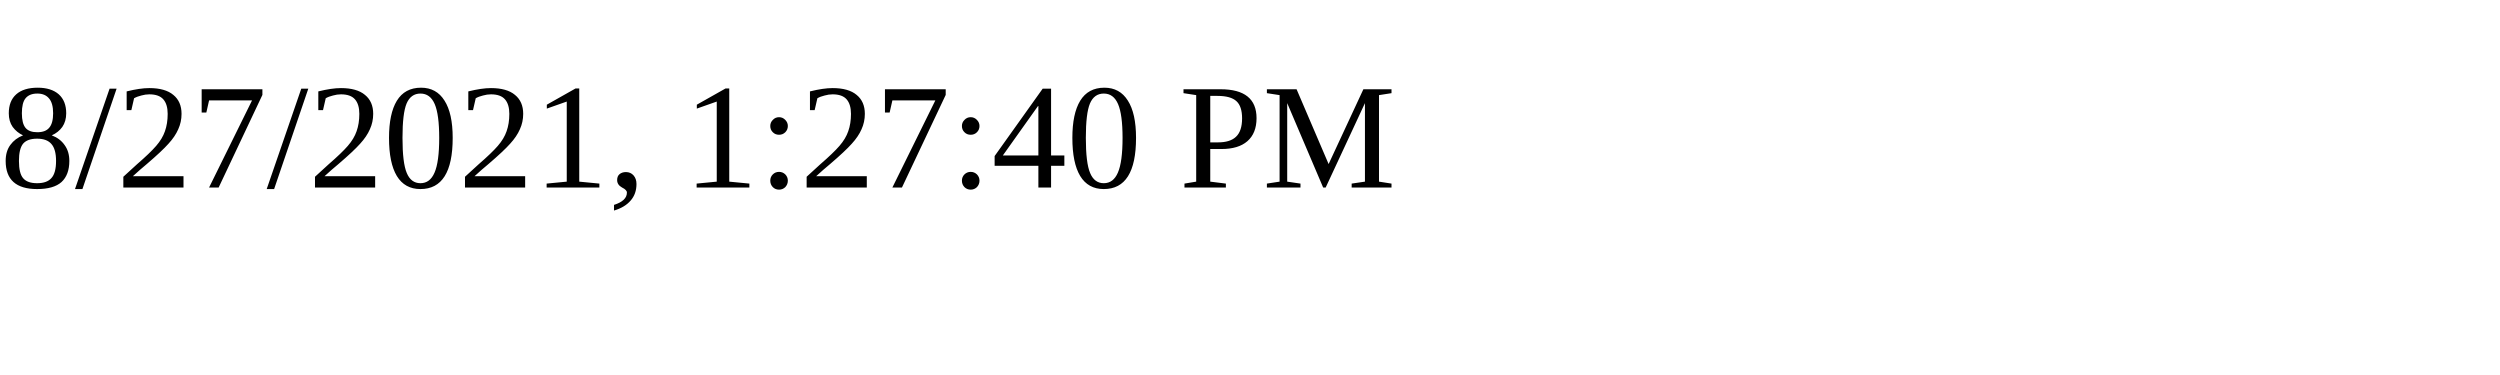
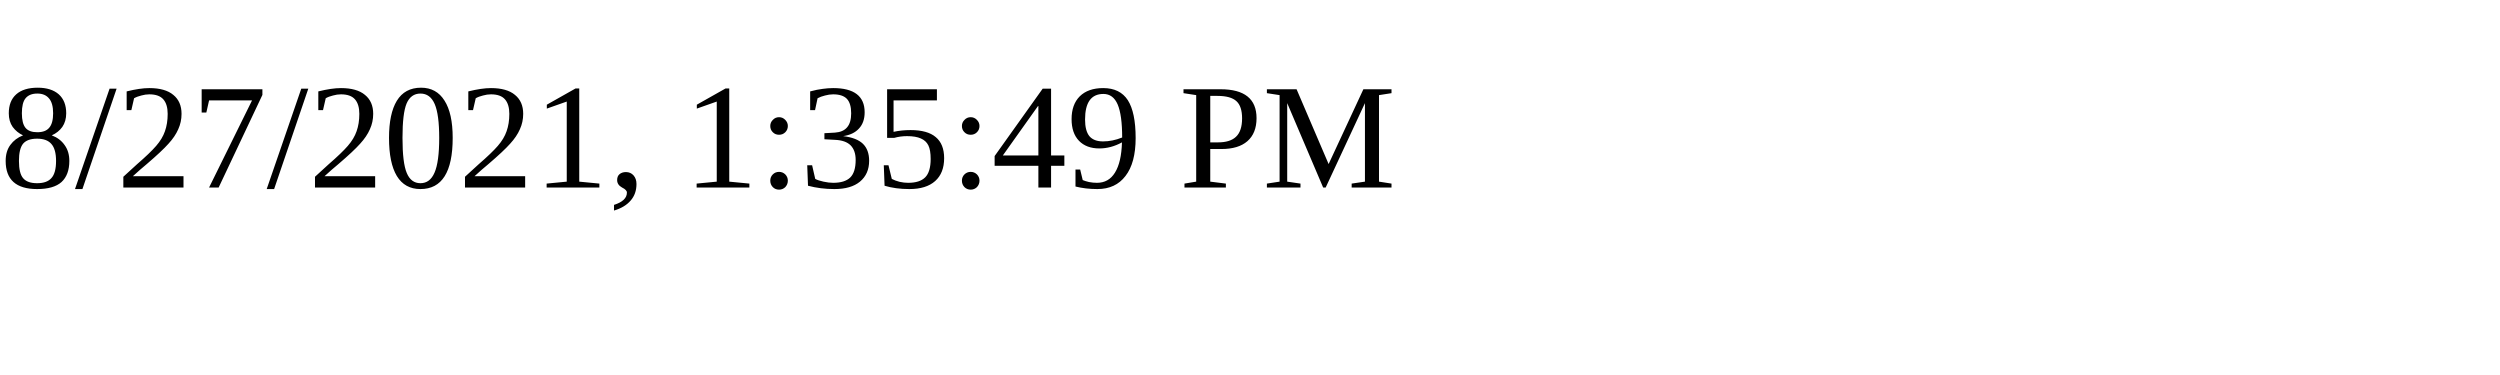
<svg xmlns="http://www.w3.org/2000/svg" height="30" width="200">
-   <text x="0" y="15">8/27/2021, 1:27:40 PM</text>
+   <text x="0" y="15">8/27/2021, 1:35:49 PM</text>
</svg>
